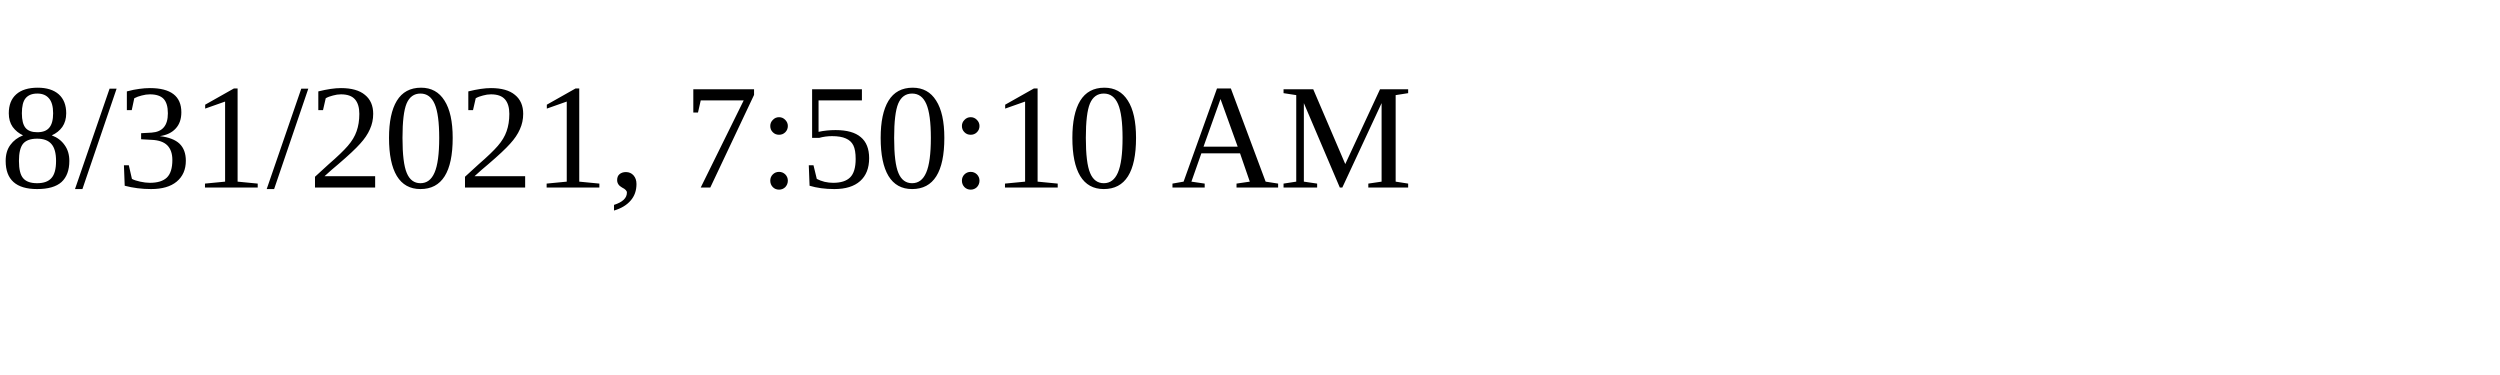
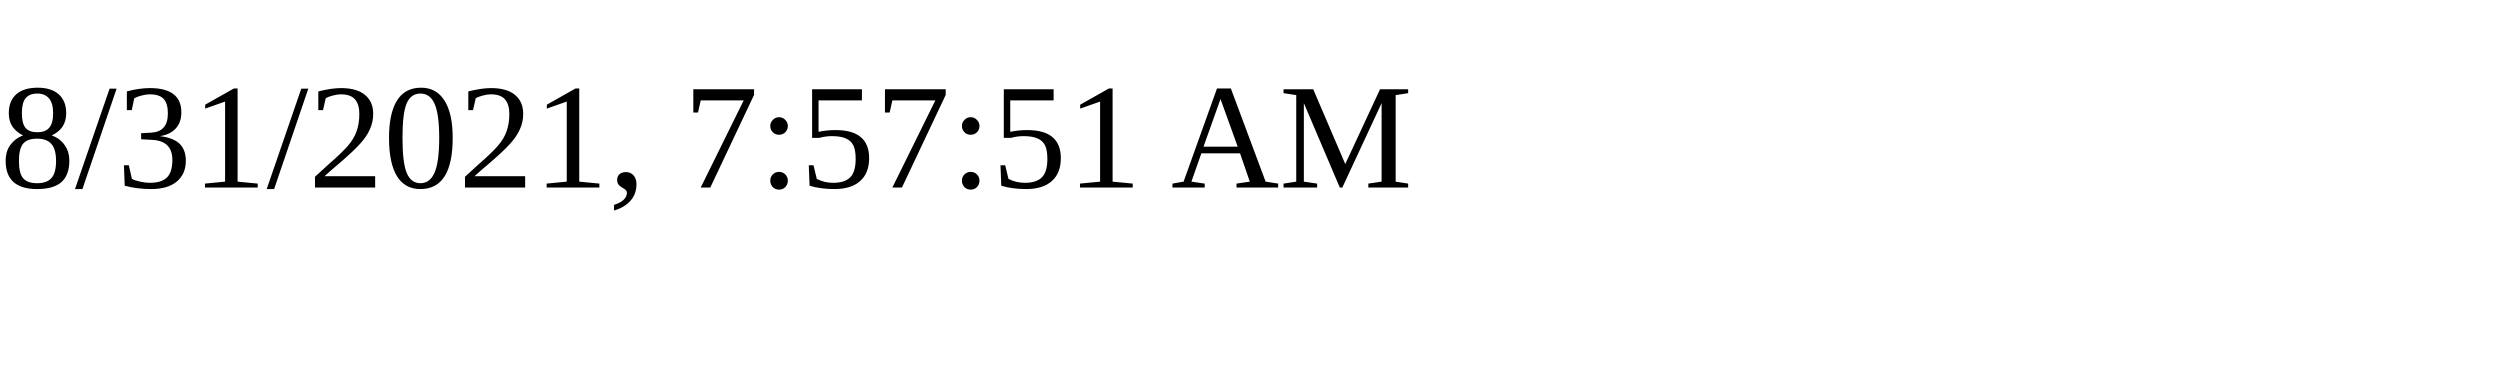
<svg xmlns="http://www.w3.org/2000/svg" height="30" width="200">
-   <text x="0" y="15">8/31/2021, 7:50:10 AM</text>
+   <text x="0" y="15">8/31/2021, 7:57:51 AM</text>
</svg>
